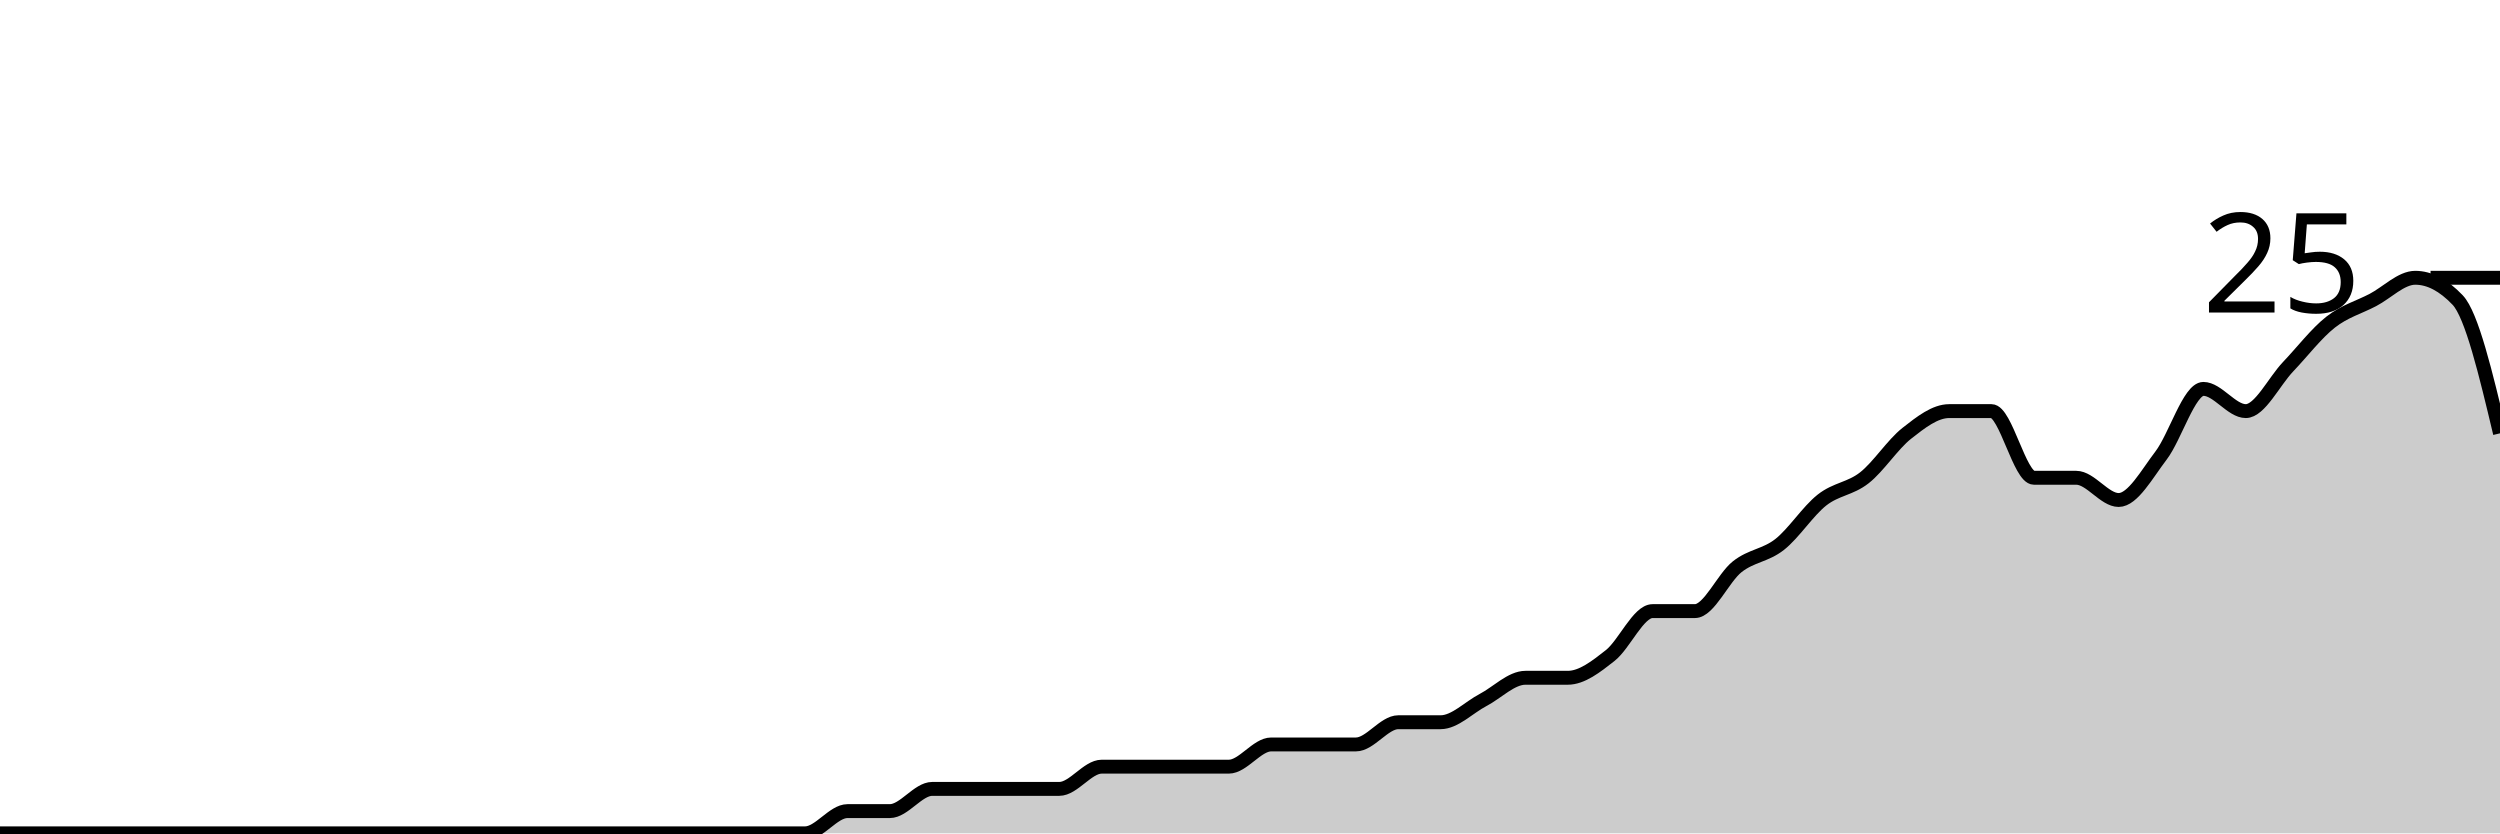
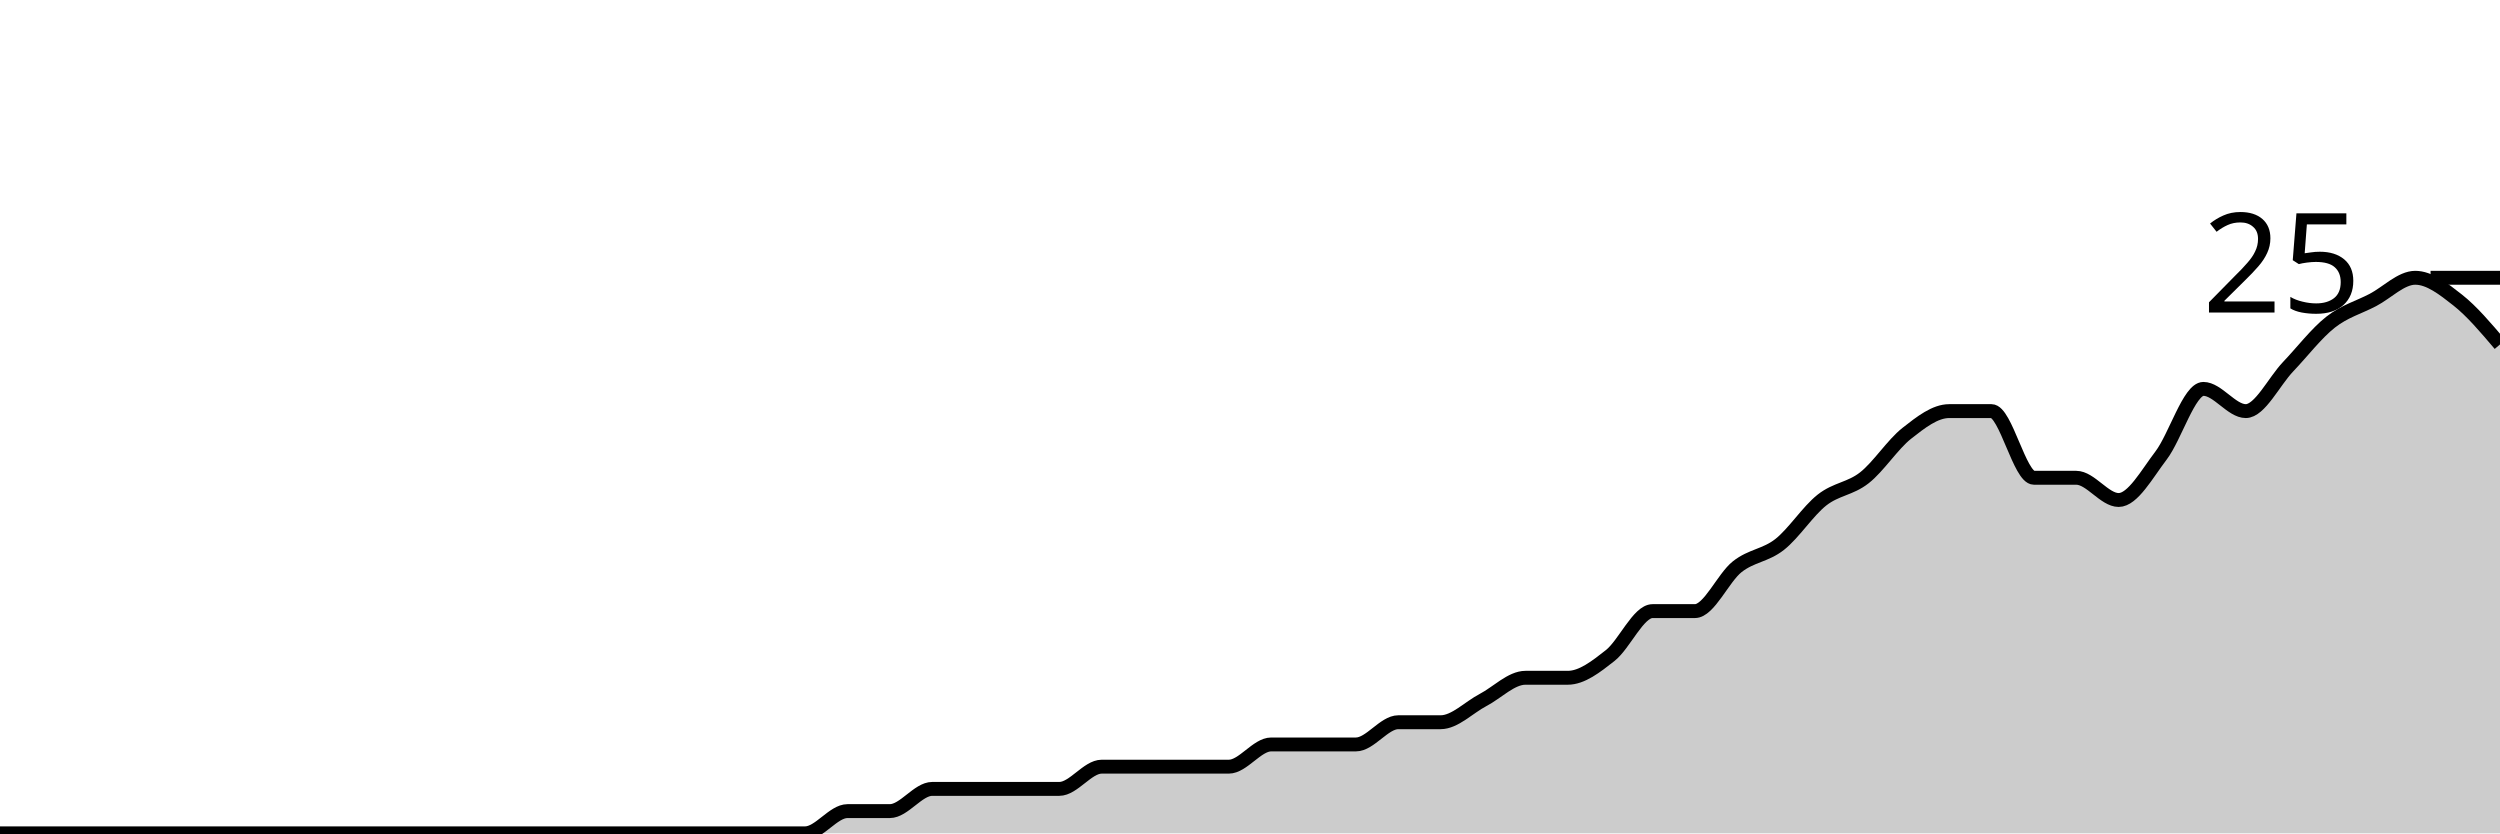
<svg xmlns="http://www.w3.org/2000/svg" viewBox="0 0 180 60">
  <g transform="translate(0,20)">
-     <path class="area" fill="rgba(0, 0, 0, 0.2)" d="M0,40C1.017,40,2.034,40,3.051,40C4.068,40,5.085,40,6.102,40C7.119,40,8.136,40,9.153,40C10.169,40,11.186,40,12.203,40C13.22,40,14.237,40,15.254,40C16.271,40,17.288,40,18.305,40C19.322,40,20.339,40,21.356,40C22.373,40,23.39,40,24.407,40C25.424,40,26.441,40,27.458,40C28.475,40,29.492,40,30.508,40C31.525,40,32.542,40,33.559,40C34.576,40,35.593,40,36.61,40C37.627,40,38.644,40,39.661,40C40.678,40,41.695,40,42.712,40C43.729,40,44.746,40,45.763,40C46.78,40,47.797,40,48.814,40C49.831,40,50.847,40,51.864,40C52.881,40,53.898,40,54.915,40C55.932,40,56.949,40,57.966,40C58.983,40,60,38.4,61.017,38.4C62.034,38.4,63.051,38.4,64.068,38.4C65.085,38.4,66.102,36.8,67.119,36.8C68.136,36.8,69.153,36.8,70.169,36.8C71.186,36.8,72.203,36.8,73.22,36.8C74.237,36.8,75.254,36.8,76.271,36.8C77.288,36.8,78.305,35.2,79.322,35.2C80.339,35.2,81.356,35.2,82.373,35.2C83.39,35.2,84.407,35.2,85.424,35.2C86.441,35.2,87.458,35.2,88.475,35.2C89.492,35.2,90.508,33.6,91.525,33.6C92.542,33.6,93.559,33.6,94.576,33.6C95.593,33.6,96.61,33.6,97.627,33.6C98.644,33.6,99.661,32,100.678,32C101.695,32,102.712,32,103.729,32C104.746,32,105.763,30.933,106.78,30.4C107.797,29.867,108.814,28.8,109.831,28.8C110.847,28.8,111.864,28.8,112.881,28.8C113.898,28.8,114.915,28,115.932,27.2C116.949,26.4,117.966,24,118.983,24C120,24,121.017,24,122.034,24C123.051,24,124.068,21.6,125.085,20.8C126.102,20,127.119,20,128.136,19.2C129.153,18.4,130.169,16.8,131.186,16C132.203,15.2,133.22,15.2,134.237,14.4C135.254,13.6,136.271,12,137.288,11.2C138.305,10.4,139.322,9.6,140.339,9.6C141.356,9.6,142.373,9.6,143.39,9.6C144.407,9.6,145.424,14.4,146.441,14.4C147.458,14.4,148.475,14.4,149.492,14.4C150.508,14.4,151.525,16,152.542,16C153.559,16,154.576,14.133,155.593,12.8C156.61,11.467,157.627,8,158.644,8C159.661,8,160.678,9.6,161.695,9.6C162.712,9.6,163.729,7.467,164.746,6.4C165.763,5.333,166.78,4,167.797,3.2C168.814,2.4,169.831,2.133,170.847,1.6C171.864,1.067,172.881,0,173.898,0C174.915,0,175.932,0.533,176.949,1.6C177.966,2.667,178.983,6.933,180,11.2L180,40C178.983,40,177.966,40,176.949,40C175.932,40,174.915,40,173.898,40C172.881,40,171.864,40,170.847,40C169.831,40,168.814,40,167.797,40C166.78,40,165.763,40,164.746,40C163.729,40,162.712,40,161.695,40C160.678,40,159.661,40,158.644,40C157.627,40,156.61,40,155.593,40C154.576,40,153.559,40,152.542,40C151.525,40,150.508,40,149.492,40C148.475,40,147.458,40,146.441,40C145.424,40,144.407,40,143.39,40C142.373,40,141.356,40,140.339,40C139.322,40,138.305,40,137.288,40C136.271,40,135.254,40,134.237,40C133.22,40,132.203,40,131.186,40C130.169,40,129.153,40,128.136,40C127.119,40,126.102,40,125.085,40C124.068,40,123.051,40,122.034,40C121.017,40,120,40,118.983,40C117.966,40,116.949,40,115.932,40C114.915,40,113.898,40,112.881,40C111.864,40,110.847,40,109.831,40C108.814,40,107.797,40,106.78,40C105.763,40,104.746,40,103.729,40C102.712,40,101.695,40,100.678,40C99.661,40,98.644,40,97.627,40C96.61,40,95.593,40,94.576,40C93.559,40,92.542,40,91.525,40C90.508,40,89.492,40,88.475,40C87.458,40,86.441,40,85.424,40C84.407,40,83.39,40,82.373,40C81.356,40,80.339,40,79.322,40C78.305,40,77.288,40,76.271,40C75.254,40,74.237,40,73.22,40C72.203,40,71.186,40,70.169,40C69.153,40,68.136,40,67.119,40C66.102,40,65.085,40,64.068,40C63.051,40,62.034,40,61.017,40C60,40,58.983,40,57.966,40C56.949,40,55.932,40,54.915,40C53.898,40,52.881,40,51.864,40C50.847,40,49.831,40,48.814,40C47.797,40,46.78,40,45.763,40C44.746,40,43.729,40,42.712,40C41.695,40,40.678,40,39.661,40C38.644,40,37.627,40,36.61,40C35.593,40,34.576,40,33.559,40C32.542,40,31.525,40,30.508,40C29.492,40,28.475,40,27.458,40C26.441,40,25.424,40,24.407,40C23.39,40,22.373,40,21.356,40C20.339,40,19.322,40,18.305,40C17.288,40,16.271,40,15.254,40C14.237,40,13.22,40,12.203,40C11.186,40,10.169,40,9.153,40C8.136,40,7.119,40,6.102,40C5.085,40,4.068,40,3.051,40C2.034,40,1.017,40,0,40Z" />
-     <path class="line" stroke="black" fill="none" d="M0,40C1.017,40,2.034,40,3.051,40C4.068,40,5.085,40,6.102,40C7.119,40,8.136,40,9.153,40C10.169,40,11.186,40,12.203,40C13.22,40,14.237,40,15.254,40C16.271,40,17.288,40,18.305,40C19.322,40,20.339,40,21.356,40C22.373,40,23.39,40,24.407,40C25.424,40,26.441,40,27.458,40C28.475,40,29.492,40,30.508,40C31.525,40,32.542,40,33.559,40C34.576,40,35.593,40,36.61,40C37.627,40,38.644,40,39.661,40C40.678,40,41.695,40,42.712,40C43.729,40,44.746,40,45.763,40C46.78,40,47.797,40,48.814,40C49.831,40,50.847,40,51.864,40C52.881,40,53.898,40,54.915,40C55.932,40,56.949,40,57.966,40C58.983,40,60,38.4,61.017,38.4C62.034,38.4,63.051,38.4,64.068,38.4C65.085,38.4,66.102,36.8,67.119,36.8C68.136,36.8,69.153,36.8,70.169,36.8C71.186,36.8,72.203,36.8,73.22,36.8C74.237,36.8,75.254,36.8,76.271,36.8C77.288,36.8,78.305,35.2,79.322,35.2C80.339,35.2,81.356,35.2,82.373,35.2C83.39,35.2,84.407,35.2,85.424,35.2C86.441,35.2,87.458,35.2,88.475,35.2C89.492,35.2,90.508,33.6,91.525,33.6C92.542,33.6,93.559,33.6,94.576,33.6C95.593,33.6,96.61,33.6,97.627,33.6C98.644,33.6,99.661,32,100.678,32C101.695,32,102.712,32,103.729,32C104.746,32,105.763,30.933,106.78,30.4C107.797,29.867,108.814,28.8,109.831,28.8C110.847,28.8,111.864,28.8,112.881,28.8C113.898,28.8,114.915,28,115.932,27.2C116.949,26.4,117.966,24,118.983,24C120,24,121.017,24,122.034,24C123.051,24,124.068,21.6,125.085,20.8C126.102,20,127.119,20,128.136,19.2C129.153,18.4,130.169,16.8,131.186,16C132.203,15.2,133.22,15.2,134.237,14.4C135.254,13.6,136.271,12,137.288,11.2C138.305,10.4,139.322,9.6,140.339,9.6C141.356,9.6,142.373,9.6,143.39,9.6C144.407,9.6,145.424,14.4,146.441,14.4C147.458,14.4,148.475,14.4,149.492,14.4C150.508,14.4,151.525,16,152.542,16C153.559,16,154.576,14.133,155.593,12.8C156.61,11.467,157.627,8,158.644,8C159.661,8,160.678,9.6,161.695,9.6C162.712,9.6,163.729,7.467,164.746,6.4C165.763,5.333,166.78,4,167.797,3.2C168.814,2.4,169.831,2.133,170.847,1.6C171.864,1.067,172.881,0,173.898,0C174.915,0,175.932,0.533,176.949,1.6C177.966,2.667,178.983,6.933,180,11.2" />
+     <path class="area" fill="rgba(0, 0, 0, 0.2)" d="M0,40C1.017,40,2.034,40,3.051,40C4.068,40,5.085,40,6.102,40C7.119,40,8.136,40,9.153,40C10.169,40,11.186,40,12.203,40C13.22,40,14.237,40,15.254,40C16.271,40,17.288,40,18.305,40C19.322,40,20.339,40,21.356,40C22.373,40,23.39,40,24.407,40C25.424,40,26.441,40,27.458,40C28.475,40,29.492,40,30.508,40C31.525,40,32.542,40,33.559,40C34.576,40,35.593,40,36.61,40C37.627,40,38.644,40,39.661,40C40.678,40,41.695,40,42.712,40C43.729,40,44.746,40,45.763,40C46.78,40,47.797,40,48.814,40C49.831,40,50.847,40,51.864,40C52.881,40,53.898,40,54.915,40C55.932,40,56.949,40,57.966,40C58.983,40,60,38.4,61.017,38.4C62.034,38.4,63.051,38.4,64.068,38.4C65.085,38.4,66.102,36.8,67.119,36.8C68.136,36.8,69.153,36.8,70.169,36.8C71.186,36.8,72.203,36.8,73.22,36.8C74.237,36.8,75.254,36.8,76.271,36.8C77.288,36.8,78.305,35.2,79.322,35.2C80.339,35.2,81.356,35.2,82.373,35.2C83.39,35.2,84.407,35.2,85.424,35.2C86.441,35.2,87.458,35.2,88.475,35.2C89.492,35.2,90.508,33.6,91.525,33.6C92.542,33.6,93.559,33.6,94.576,33.6C95.593,33.6,96.61,33.6,97.627,33.6C98.644,33.6,99.661,32,100.678,32C101.695,32,102.712,32,103.729,32C104.746,32,105.763,30.933,106.78,30.4C107.797,29.867,108.814,28.8,109.831,28.8C110.847,28.8,111.864,28.8,112.881,28.8C113.898,28.8,114.915,28,115.932,27.2C116.949,26.4,117.966,24,118.983,24C120,24,121.017,24,122.034,24C123.051,24,124.068,21.6,125.085,20.8C126.102,20,127.119,20,128.136,19.2C129.153,18.4,130.169,16.8,131.186,16C132.203,15.2,133.22,15.2,134.237,14.4C135.254,13.6,136.271,12,137.288,11.2C138.305,10.4,139.322,9.6,140.339,9.6C141.356,9.6,142.373,9.6,143.39,9.6C144.407,9.6,145.424,14.4,146.441,14.4C147.458,14.4,148.475,14.4,149.492,14.4C150.508,14.4,151.525,16,152.542,16C153.559,16,154.576,14.133,155.593,12.8C156.61,11.467,157.627,8,158.644,8C159.661,8,160.678,9.6,161.695,9.6C162.712,9.6,163.729,7.467,164.746,6.4C165.763,5.333,166.78,4,167.797,3.2C168.814,2.4,169.831,2.133,170.847,1.6C171.864,1.067,172.881,0,173.898,0C174.915,0,175.932,0.8,176.949,1.6C177.966,2.4,178.983,3.6,180,4.8L180,40C178.983,40,177.966,40,176.949,40C175.932,40,174.915,40,173.898,40C172.881,40,171.864,40,170.847,40C169.831,40,168.814,40,167.797,40C166.78,40,165.763,40,164.746,40C163.729,40,162.712,40,161.695,40C160.678,40,159.661,40,158.644,40C157.627,40,156.61,40,155.593,40C154.576,40,153.559,40,152.542,40C151.525,40,150.508,40,149.492,40C148.475,40,147.458,40,146.441,40C145.424,40,144.407,40,143.39,40C142.373,40,141.356,40,140.339,40C139.322,40,138.305,40,137.288,40C136.271,40,135.254,40,134.237,40C133.22,40,132.203,40,131.186,40C130.169,40,129.153,40,128.136,40C127.119,40,126.102,40,125.085,40C124.068,40,123.051,40,122.034,40C121.017,40,120,40,118.983,40C117.966,40,116.949,40,115.932,40C114.915,40,113.898,40,112.881,40C111.864,40,110.847,40,109.831,40C108.814,40,107.797,40,106.78,40C105.763,40,104.746,40,103.729,40C102.712,40,101.695,40,100.678,40C99.661,40,98.644,40,97.627,40C96.61,40,95.593,40,94.576,40C93.559,40,92.542,40,91.525,40C90.508,40,89.492,40,88.475,40C87.458,40,86.441,40,85.424,40C84.407,40,83.39,40,82.373,40C81.356,40,80.339,40,79.322,40C78.305,40,77.288,40,76.271,40C75.254,40,74.237,40,73.22,40C72.203,40,71.186,40,70.169,40C69.153,40,68.136,40,67.119,40C66.102,40,65.085,40,64.068,40C63.051,40,62.034,40,61.017,40C60,40,58.983,40,57.966,40C56.949,40,55.932,40,54.915,40C53.898,40,52.881,40,51.864,40C50.847,40,49.831,40,48.814,40C47.797,40,46.78,40,45.763,40C44.746,40,43.729,40,42.712,40C41.695,40,40.678,40,39.661,40C38.644,40,37.627,40,36.61,40C35.593,40,34.576,40,33.559,40C32.542,40,31.525,40,30.508,40C29.492,40,28.475,40,27.458,40C26.441,40,25.424,40,24.407,40C23.39,40,22.373,40,21.356,40C20.339,40,19.322,40,18.305,40C17.288,40,16.271,40,15.254,40C14.237,40,13.22,40,12.203,40C11.186,40,10.169,40,9.153,40C8.136,40,7.119,40,6.102,40C5.085,40,4.068,40,3.051,40C2.034,40,1.017,40,0,40Z" />
+     <path class="line" stroke="black" fill="none" d="M0,40C1.017,40,2.034,40,3.051,40C4.068,40,5.085,40,6.102,40C7.119,40,8.136,40,9.153,40C10.169,40,11.186,40,12.203,40C13.22,40,14.237,40,15.254,40C16.271,40,17.288,40,18.305,40C19.322,40,20.339,40,21.356,40C22.373,40,23.39,40,24.407,40C25.424,40,26.441,40,27.458,40C28.475,40,29.492,40,30.508,40C31.525,40,32.542,40,33.559,40C34.576,40,35.593,40,36.61,40C37.627,40,38.644,40,39.661,40C40.678,40,41.695,40,42.712,40C43.729,40,44.746,40,45.763,40C46.78,40,47.797,40,48.814,40C49.831,40,50.847,40,51.864,40C52.881,40,53.898,40,54.915,40C55.932,40,56.949,40,57.966,40C58.983,40,60,38.4,61.017,38.4C62.034,38.4,63.051,38.4,64.068,38.4C65.085,38.4,66.102,36.8,67.119,36.8C68.136,36.8,69.153,36.8,70.169,36.8C71.186,36.8,72.203,36.8,73.22,36.8C74.237,36.8,75.254,36.8,76.271,36.8C77.288,36.8,78.305,35.2,79.322,35.2C80.339,35.2,81.356,35.2,82.373,35.2C83.39,35.2,84.407,35.2,85.424,35.2C86.441,35.2,87.458,35.2,88.475,35.2C89.492,35.2,90.508,33.6,91.525,33.6C92.542,33.6,93.559,33.6,94.576,33.6C95.593,33.6,96.61,33.6,97.627,33.6C98.644,33.6,99.661,32,100.678,32C101.695,32,102.712,32,103.729,32C104.746,32,105.763,30.933,106.78,30.4C107.797,29.867,108.814,28.8,109.831,28.8C110.847,28.8,111.864,28.8,112.881,28.8C113.898,28.8,114.915,28,115.932,27.2C116.949,26.4,117.966,24,118.983,24C120,24,121.017,24,122.034,24C123.051,24,124.068,21.6,125.085,20.8C126.102,20,127.119,20,128.136,19.2C129.153,18.4,130.169,16.8,131.186,16C132.203,15.2,133.22,15.2,134.237,14.4C135.254,13.6,136.271,12,137.288,11.2C138.305,10.4,139.322,9.6,140.339,9.6C141.356,9.6,142.373,9.6,143.39,9.6C144.407,9.6,145.424,14.4,146.441,14.4C147.458,14.4,148.475,14.4,149.492,14.4C150.508,14.4,151.525,16,152.542,16C153.559,16,154.576,14.133,155.593,12.8C156.61,11.467,157.627,8,158.644,8C159.661,8,160.678,9.6,161.695,9.6C162.712,9.6,163.729,7.467,164.746,6.4C165.763,5.333,166.78,4,167.797,3.2C168.814,2.4,169.831,2.133,170.847,1.6C171.864,1.067,172.881,0,173.898,0C174.915,0,175.932,0.8,176.949,1.6C177.966,2.4,178.983,3.6,180,4.8" />
    <path class="axis-ceiling" stroke-width="1" stroke="black" fill="none" d="M175,0L180,0" />
    <text class="axis-ceiling-label" font-family="sans-serif" text-anchor="end" font-size="10px" x="170" y="2.5">25</text>
  </g>
</svg>
